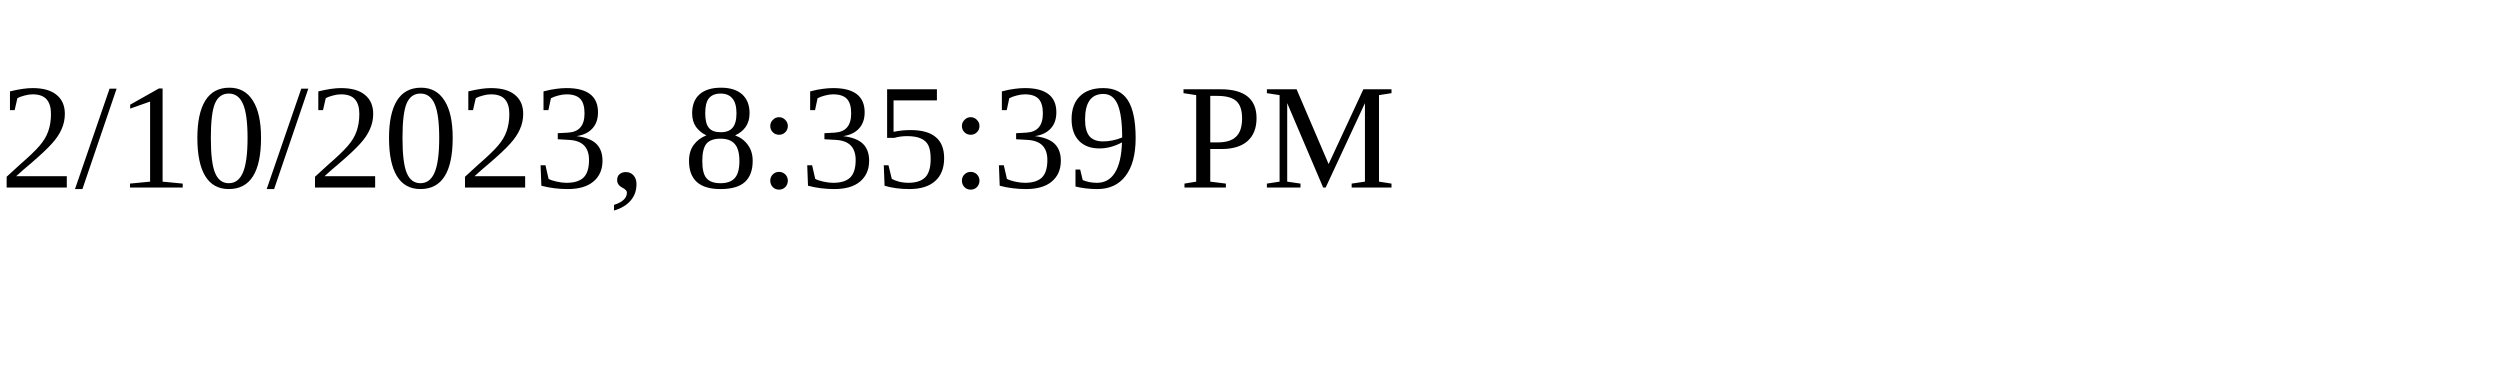
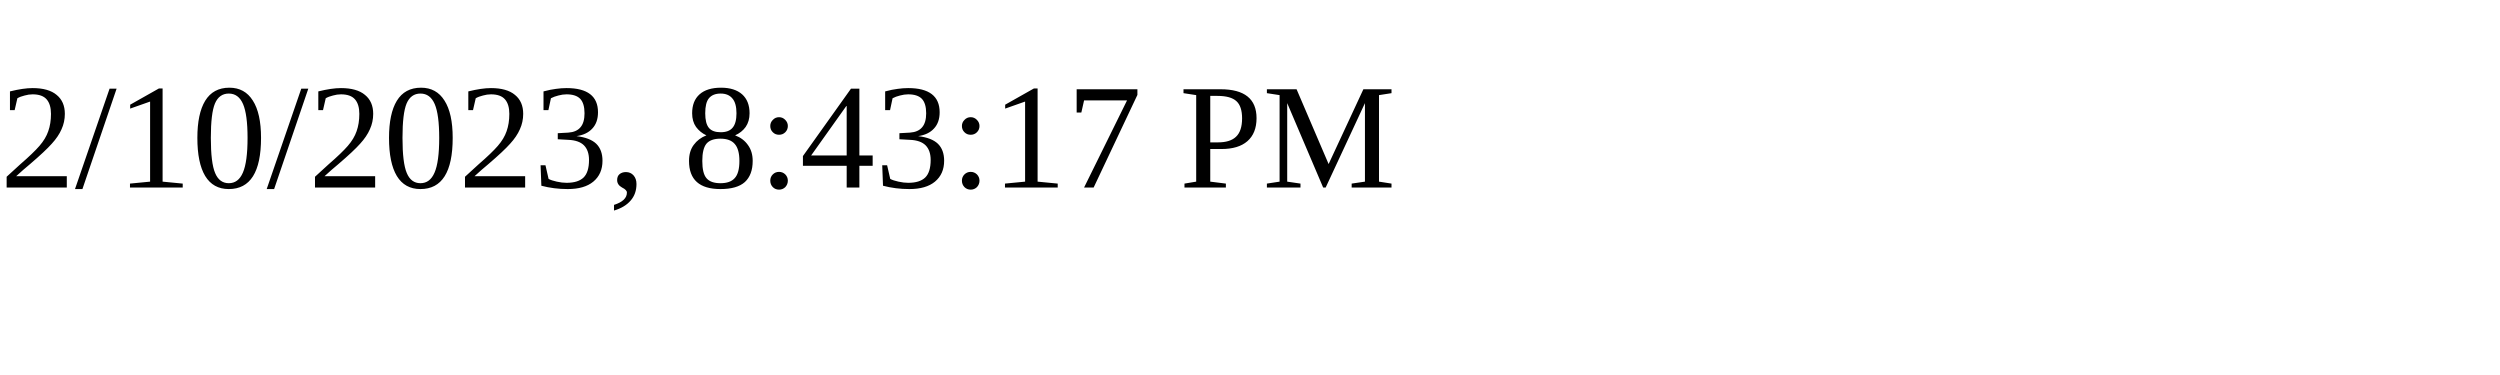
<svg xmlns="http://www.w3.org/2000/svg" height="30" width="200">
-   <text x="0" y="15">2/10/2023, 8:35:39 PM</text>
+   <text x="0" y="15">2/10/2023, 8:43:17 PM</text>
</svg>
